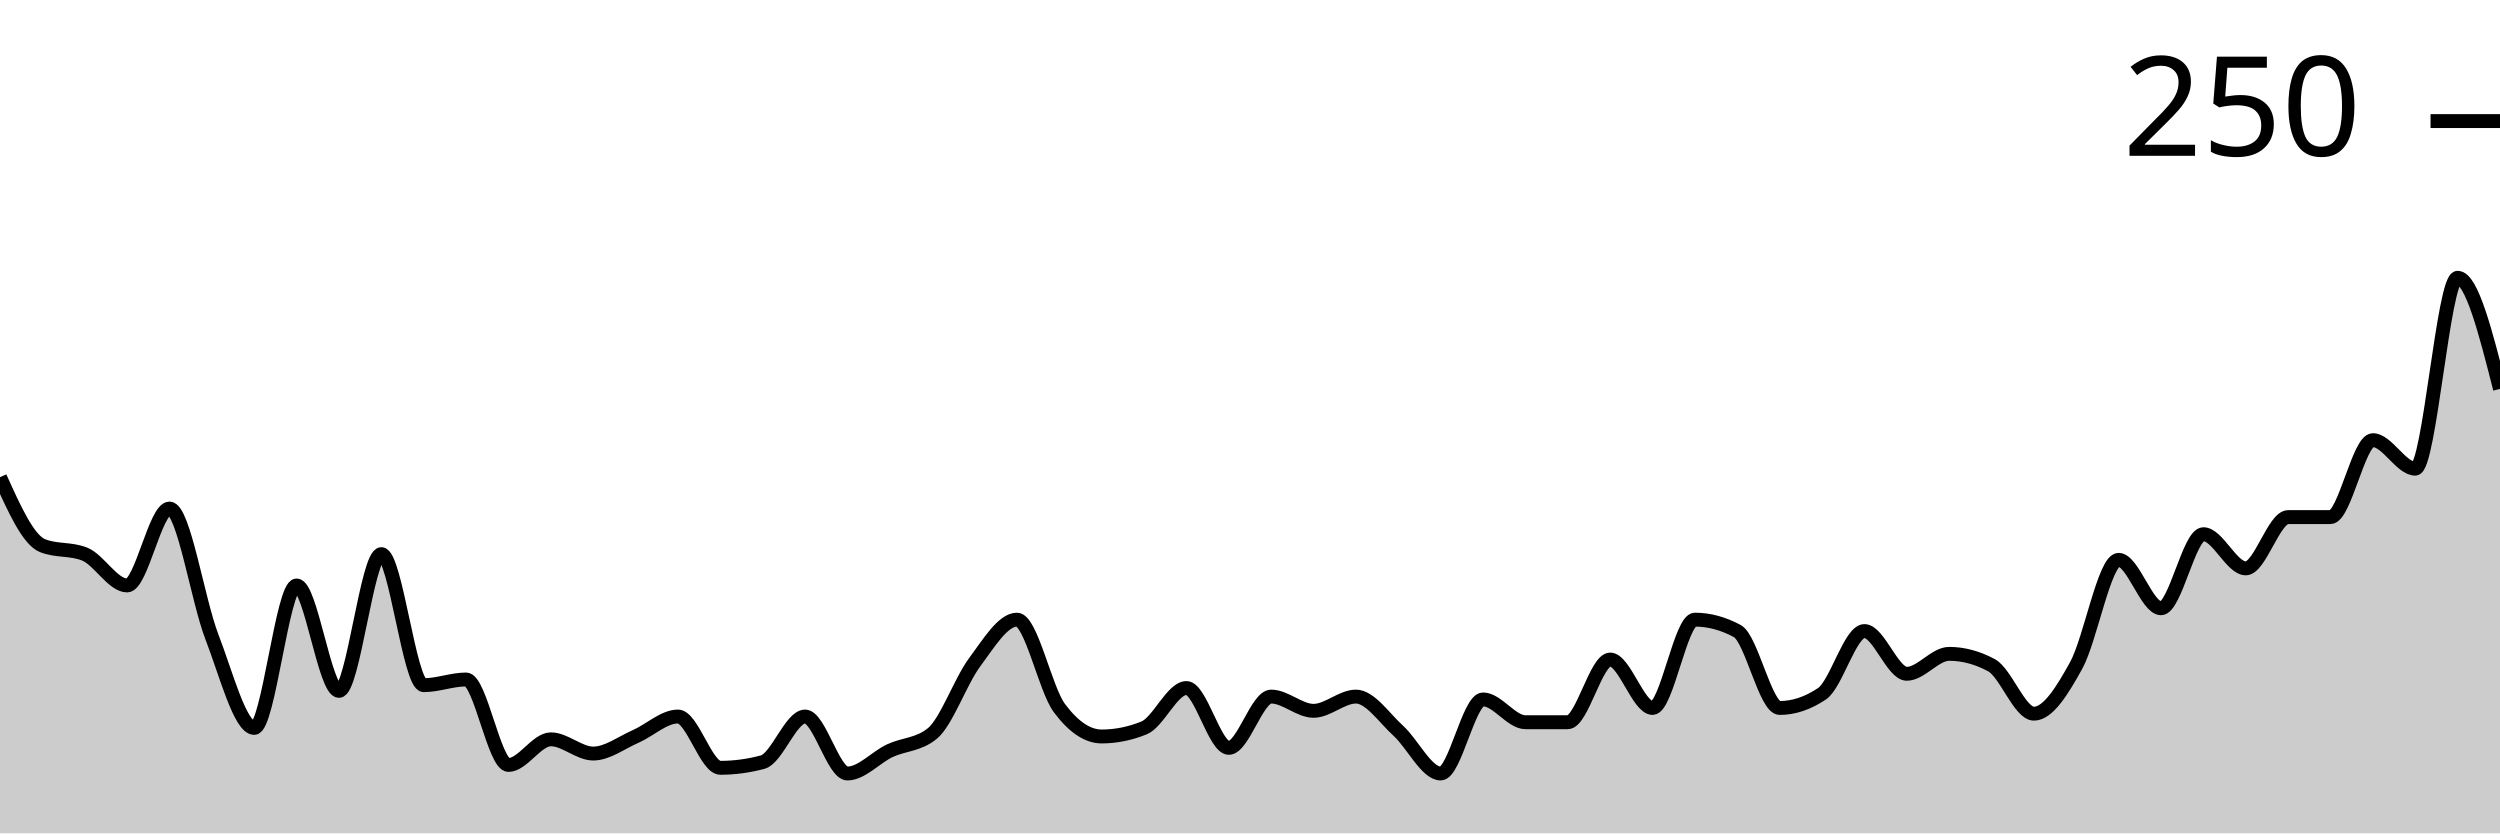
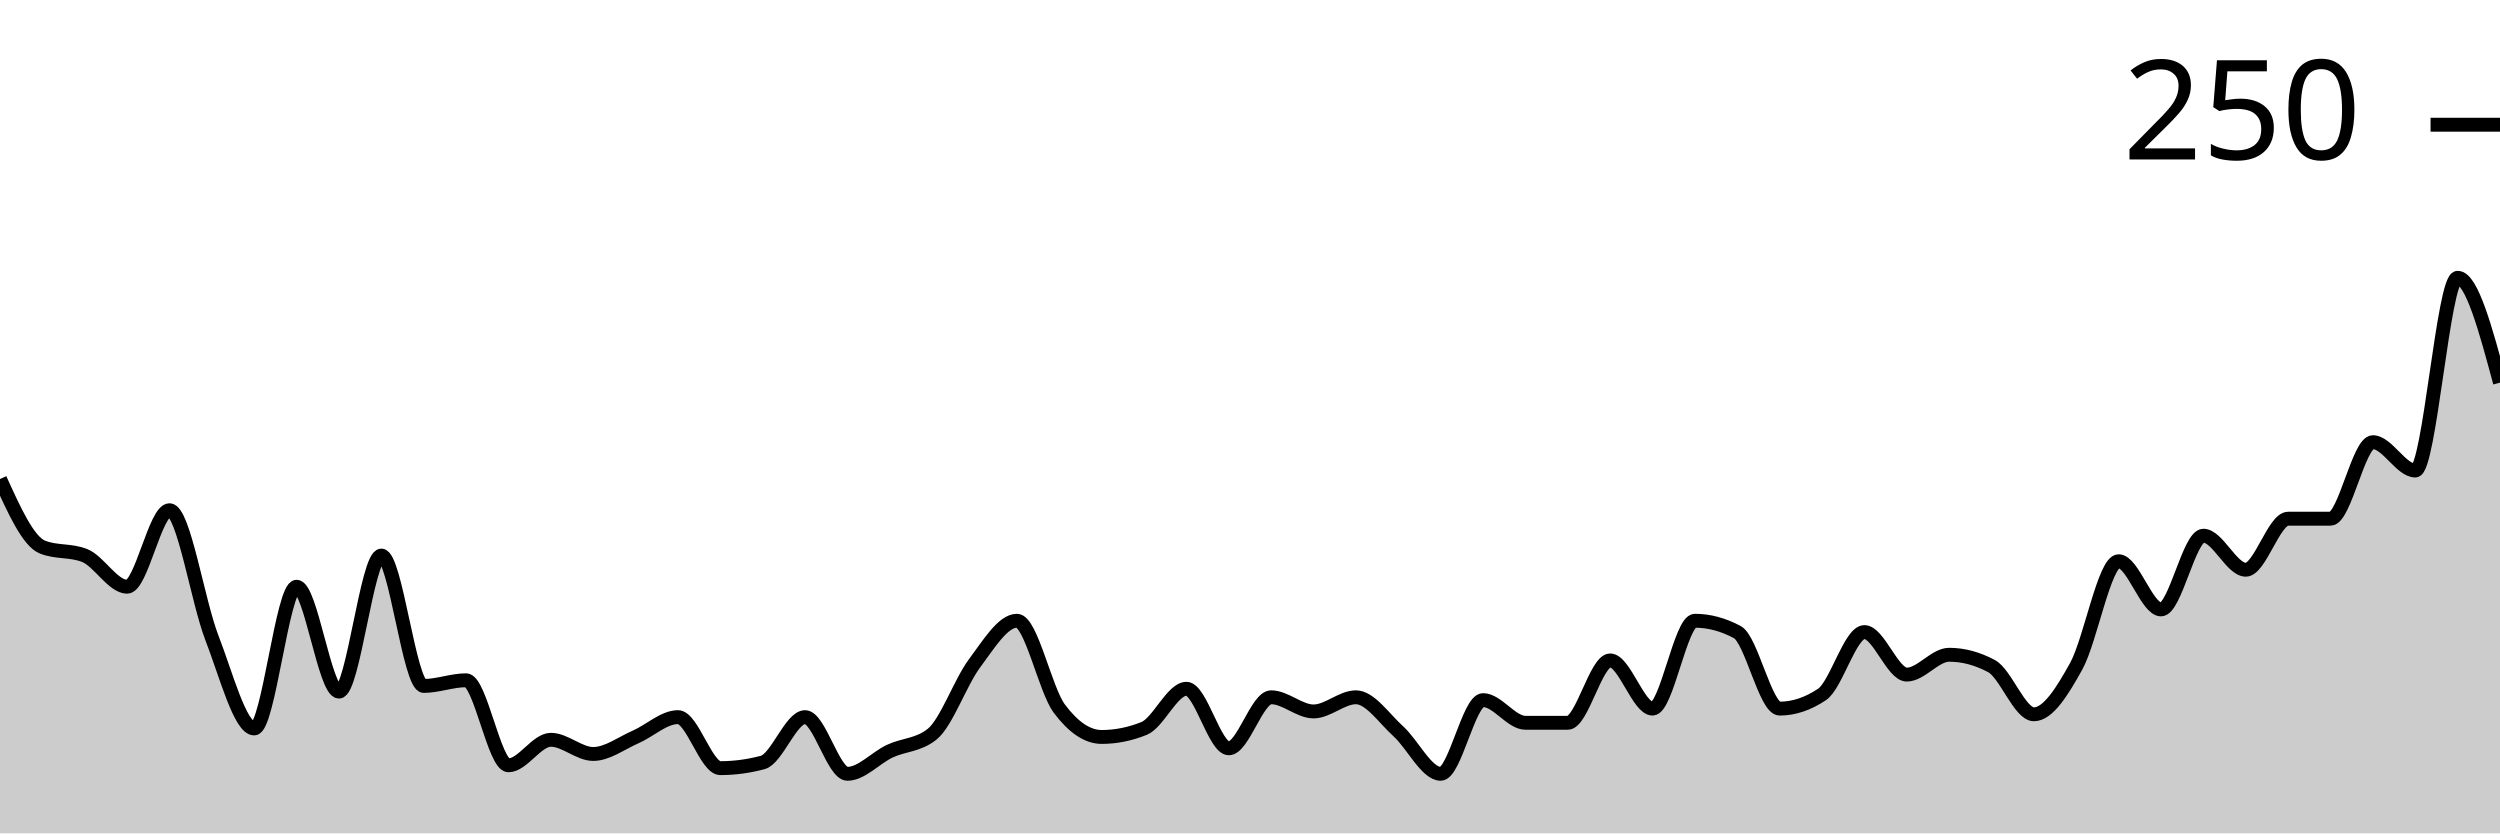
<svg xmlns="http://www.w3.org/2000/svg" viewBox="0 0 180 60">
  <g transform="translate(0,20)">
-     <path class="area" fill="rgba(0, 0, 0, 0.2)" d="M0,14.359C1.017,16.615,2.034,18.872,3.051,19.282C4.068,19.692,5.085,19.487,6.102,19.897C7.119,20.308,8.136,22.154,9.153,22.154C10.169,22.154,11.186,16.615,12.203,16.615C13.22,16.615,14.237,23.214,15.254,25.846C16.271,28.479,17.288,32.41,18.305,32.41C19.322,32.41,20.339,22.154,21.356,22.154C22.373,22.154,23.39,29.744,24.407,29.744C25.424,29.744,26.441,19.897,27.458,19.897C28.475,19.897,29.492,29.333,30.508,29.333C31.525,29.333,32.542,28.923,33.559,28.923C34.576,28.923,35.593,35.077,36.61,35.077C37.627,35.077,38.644,33.231,39.661,33.231C40.678,33.231,41.695,34.256,42.712,34.256C43.729,34.256,44.746,33.47,45.763,33.026C46.78,32.581,47.797,31.59,48.814,31.59C49.831,31.59,50.847,35.282,51.864,35.282C52.881,35.282,53.898,35.145,54.915,34.872C55.932,34.598,56.949,31.59,57.966,31.59C58.983,31.59,60,35.692,61.017,35.692C62.034,35.692,63.051,34.53,64.068,34.051C65.085,33.573,66.102,33.641,67.119,32.821C68.136,32,69.153,29.06,70.169,27.692C71.186,26.325,72.203,24.615,73.22,24.615C74.237,24.615,75.254,29.607,76.271,30.974C77.288,32.342,78.305,33.026,79.322,33.026C80.339,33.026,81.356,32.821,82.373,32.41C83.39,32,84.407,29.538,85.424,29.538C86.441,29.538,87.458,33.846,88.475,33.846C89.492,33.846,90.508,30.154,91.525,30.154C92.542,30.154,93.559,31.179,94.576,31.179C95.593,31.179,96.61,30.154,97.627,30.154C98.644,30.154,99.661,31.692,100.678,32.615C101.695,33.538,102.712,35.692,103.729,35.692C104.746,35.692,105.763,30.359,106.78,30.359C107.797,30.359,108.814,32,109.831,32C110.847,32,111.864,32,112.881,32C113.898,32,114.915,27.487,115.932,27.487C116.949,27.487,117.966,30.974,118.983,30.974C120,30.974,121.017,24.615,122.034,24.615C123.051,24.615,124.068,24.889,125.085,25.436C126.102,25.983,127.119,30.974,128.136,30.974C129.153,30.974,130.169,30.632,131.186,29.949C132.203,29.265,133.22,25.436,134.237,25.436C135.254,25.436,136.271,28.513,137.288,28.513C138.305,28.513,139.322,27.077,140.339,27.077C141.356,27.077,142.373,27.35,143.39,27.897C144.407,28.444,145.424,31.385,146.441,31.385C147.458,31.385,148.475,29.744,149.492,27.897C150.508,26.051,151.525,20.308,152.542,20.308C153.559,20.308,154.576,23.795,155.593,23.795C156.61,23.795,157.627,18.462,158.644,18.462C159.661,18.462,160.678,20.923,161.695,20.923C162.712,20.923,163.729,17.231,164.746,17.231C165.763,17.231,166.78,17.231,167.797,17.231C168.814,17.231,169.831,11.692,170.847,11.692C171.864,11.692,172.881,13.744,173.898,13.744C174.915,13.744,175.932,0,176.949,0C177.966,0,178.983,4,180,8L180,40C178.983,40,177.966,40,176.949,40C175.932,40,174.915,40,173.898,40C172.881,40,171.864,40,170.847,40C169.831,40,168.814,40,167.797,40C166.78,40,165.763,40,164.746,40C163.729,40,162.712,40,161.695,40C160.678,40,159.661,40,158.644,40C157.627,40,156.61,40,155.593,40C154.576,40,153.559,40,152.542,40C151.525,40,150.508,40,149.492,40C148.475,40,147.458,40,146.441,40C145.424,40,144.407,40,143.39,40C142.373,40,141.356,40,140.339,40C139.322,40,138.305,40,137.288,40C136.271,40,135.254,40,134.237,40C133.22,40,132.203,40,131.186,40C130.169,40,129.153,40,128.136,40C127.119,40,126.102,40,125.085,40C124.068,40,123.051,40,122.034,40C121.017,40,120,40,118.983,40C117.966,40,116.949,40,115.932,40C114.915,40,113.898,40,112.881,40C111.864,40,110.847,40,109.831,40C108.814,40,107.797,40,106.78,40C105.763,40,104.746,40,103.729,40C102.712,40,101.695,40,100.678,40C99.661,40,98.644,40,97.627,40C96.61,40,95.593,40,94.576,40C93.559,40,92.542,40,91.525,40C90.508,40,89.492,40,88.475,40C87.458,40,86.441,40,85.424,40C84.407,40,83.39,40,82.373,40C81.356,40,80.339,40,79.322,40C78.305,40,77.288,40,76.271,40C75.254,40,74.237,40,73.22,40C72.203,40,71.186,40,70.169,40C69.153,40,68.136,40,67.119,40C66.102,40,65.085,40,64.068,40C63.051,40,62.034,40,61.017,40C60,40,58.983,40,57.966,40C56.949,40,55.932,40,54.915,40C53.898,40,52.881,40,51.864,40C50.847,40,49.831,40,48.814,40C47.797,40,46.78,40,45.763,40C44.746,40,43.729,40,42.712,40C41.695,40,40.678,40,39.661,40C38.644,40,37.627,40,36.61,40C35.593,40,34.576,40,33.559,40C32.542,40,31.525,40,30.508,40C29.492,40,28.475,40,27.458,40C26.441,40,25.424,40,24.407,40C23.39,40,22.373,40,21.356,40C20.339,40,19.322,40,18.305,40C17.288,40,16.271,40,15.254,40C14.237,40,13.22,40,12.203,40C11.186,40,10.169,40,9.153,40C8.136,40,7.119,40,6.102,40C5.085,40,4.068,40,3.051,40C2.034,40,1.017,40,0,40Z" />
-     <path class="line" stroke="black" fill="none" d="M0,14.359C1.017,16.615,2.034,18.872,3.051,19.282C4.068,19.692,5.085,19.487,6.102,19.897C7.119,20.308,8.136,22.154,9.153,22.154C10.169,22.154,11.186,16.615,12.203,16.615C13.22,16.615,14.237,23.214,15.254,25.846C16.271,28.479,17.288,32.41,18.305,32.41C19.322,32.41,20.339,22.154,21.356,22.154C22.373,22.154,23.39,29.744,24.407,29.744C25.424,29.744,26.441,19.897,27.458,19.897C28.475,19.897,29.492,29.333,30.508,29.333C31.525,29.333,32.542,28.923,33.559,28.923C34.576,28.923,35.593,35.077,36.61,35.077C37.627,35.077,38.644,33.231,39.661,33.231C40.678,33.231,41.695,34.256,42.712,34.256C43.729,34.256,44.746,33.47,45.763,33.026C46.78,32.581,47.797,31.59,48.814,31.59C49.831,31.59,50.847,35.282,51.864,35.282C52.881,35.282,53.898,35.145,54.915,34.872C55.932,34.598,56.949,31.59,57.966,31.59C58.983,31.59,60,35.692,61.017,35.692C62.034,35.692,63.051,34.53,64.068,34.051C65.085,33.573,66.102,33.641,67.119,32.821C68.136,32,69.153,29.06,70.169,27.692C71.186,26.325,72.203,24.615,73.22,24.615C74.237,24.615,75.254,29.607,76.271,30.974C77.288,32.342,78.305,33.026,79.322,33.026C80.339,33.026,81.356,32.821,82.373,32.41C83.39,32,84.407,29.538,85.424,29.538C86.441,29.538,87.458,33.846,88.475,33.846C89.492,33.846,90.508,30.154,91.525,30.154C92.542,30.154,93.559,31.179,94.576,31.179C95.593,31.179,96.61,30.154,97.627,30.154C98.644,30.154,99.661,31.692,100.678,32.615C101.695,33.538,102.712,35.692,103.729,35.692C104.746,35.692,105.763,30.359,106.78,30.359C107.797,30.359,108.814,32,109.831,32C110.847,32,111.864,32,112.881,32C113.898,32,114.915,27.487,115.932,27.487C116.949,27.487,117.966,30.974,118.983,30.974C120,30.974,121.017,24.615,122.034,24.615C123.051,24.615,124.068,24.889,125.085,25.436C126.102,25.983,127.119,30.974,128.136,30.974C129.153,30.974,130.169,30.632,131.186,29.949C132.203,29.265,133.22,25.436,134.237,25.436C135.254,25.436,136.271,28.513,137.288,28.513C138.305,28.513,139.322,27.077,140.339,27.077C141.356,27.077,142.373,27.35,143.39,27.897C144.407,28.444,145.424,31.385,146.441,31.385C147.458,31.385,148.475,29.744,149.492,27.897C150.508,26.051,151.525,20.308,152.542,20.308C153.559,20.308,154.576,23.795,155.593,23.795C156.61,23.795,157.627,18.462,158.644,18.462C159.661,18.462,160.678,20.923,161.695,20.923C162.712,20.923,163.729,17.231,164.746,17.231C165.763,17.231,166.78,17.231,167.797,17.231C168.814,17.231,169.831,11.692,170.847,11.692C171.864,11.692,172.881,13.744,173.898,13.744C174.915,13.744,175.932,0,176.949,0C177.966,0,178.983,4,180,8" />
-     <path class="axis-ceiling" stroke-width="1" stroke="black" fill="none" d="M175,-11.282L180,-11.282" />
-     <text class="axis-ceiling-label" font-family="sans-serif" text-anchor="end" font-size="10px" x="170" y="-8.782">250</text>
+     <path class="area" fill="rgba(0, 0, 0, 0.2)" d="M0,14.49C1.017,16.735,2.034,18.98,3.051,19.388C4.068,19.796,5.085,19.592,6.102,20C7.119,20.408,8.136,22.245,9.153,22.245C10.169,22.245,11.186,16.735,12.203,16.735C13.22,16.735,14.237,23.299,15.254,25.918C16.271,28.537,17.288,32.449,18.305,32.449C19.322,32.449,20.339,22.245,21.356,22.245C22.373,22.245,23.39,29.796,24.407,29.796C25.424,29.796,26.441,20,27.458,20C28.475,20,29.492,29.388,30.508,29.388C31.525,29.388,32.542,28.98,33.559,28.98C34.576,28.98,35.593,35.102,36.61,35.102C37.627,35.102,38.644,33.265,39.661,33.265C40.678,33.265,41.695,34.286,42.712,34.286C43.729,34.286,44.746,33.503,45.763,33.061C46.78,32.619,47.797,31.633,48.814,31.633C49.831,31.633,50.847,35.306,51.864,35.306C52.881,35.306,53.898,35.17,54.915,34.898C55.932,34.626,56.949,31.633,57.966,31.633C58.983,31.633,60,35.714,61.017,35.714C62.034,35.714,63.051,34.558,64.068,34.082C65.085,33.605,66.102,33.673,67.119,32.857C68.136,32.041,69.153,29.116,70.169,27.755C71.186,26.395,72.203,24.694,73.22,24.694C74.237,24.694,75.254,29.66,76.271,31.02C77.288,32.381,78.305,33.061,79.322,33.061C80.339,33.061,81.356,32.857,82.373,32.449C83.39,32.041,84.407,29.592,85.424,29.592C86.441,29.592,87.458,33.878,88.475,33.878C89.492,33.878,90.508,30.204,91.525,30.204C92.542,30.204,93.559,31.224,94.576,31.224C95.593,31.224,96.61,30.204,97.627,30.204C98.644,30.204,99.661,31.735,100.678,32.653C101.695,33.571,102.712,35.714,103.729,35.714C104.746,35.714,105.763,30.408,106.78,30.408C107.797,30.408,108.814,32.041,109.831,32.041C110.847,32.041,111.864,32.041,112.881,32.041C113.898,32.041,114.915,27.551,115.932,27.551C116.949,27.551,117.966,31.02,118.983,31.02C120,31.02,121.017,24.694,122.034,24.694C123.051,24.694,124.068,24.966,125.085,25.51C126.102,26.054,127.119,31.02,128.136,31.02C129.153,31.02,130.169,30.68,131.186,30C132.203,29.32,133.22,25.51,134.237,25.51C135.254,25.51,136.271,28.571,137.288,28.571C138.305,28.571,139.322,27.143,140.339,27.143C141.356,27.143,142.373,27.415,143.39,27.959C144.407,28.503,145.424,31.429,146.441,31.429C147.458,31.429,148.475,29.796,149.492,27.959C150.508,26.122,151.525,20.408,152.542,20.408C153.559,20.408,154.576,23.878,155.593,23.878C156.61,23.878,157.627,18.571,158.644,18.571C159.661,18.571,160.678,21.02,161.695,21.02C162.712,21.02,163.729,17.347,164.746,17.347C165.763,17.347,166.78,17.347,167.797,17.347C168.814,17.347,169.831,11.837,170.847,11.837C171.864,11.837,172.881,13.878,173.898,13.878C174.915,13.878,175.932,0,176.949,0C177.966,0,178.983,3.776,180,7.551L180,40C178.983,40,177.966,40,176.949,40C175.932,40,174.915,40,173.898,40C172.881,40,171.864,40,170.847,40C169.831,40,168.814,40,167.797,40C166.78,40,165.763,40,164.746,40C163.729,40,162.712,40,161.695,40C160.678,40,159.661,40,158.644,40C157.627,40,156.61,40,155.593,40C154.576,40,153.559,40,152.542,40C151.525,40,150.508,40,149.492,40C148.475,40,147.458,40,146.441,40C145.424,40,144.407,40,143.39,40C142.373,40,141.356,40,140.339,40C139.322,40,138.305,40,137.288,40C136.271,40,135.254,40,134.237,40C133.22,40,132.203,40,131.186,40C130.169,40,129.153,40,128.136,40C127.119,40,126.102,40,125.085,40C124.068,40,123.051,40,122.034,40C121.017,40,120,40,118.983,40C117.966,40,116.949,40,115.932,40C114.915,40,113.898,40,112.881,40C111.864,40,110.847,40,109.831,40C108.814,40,107.797,40,106.78,40C105.763,40,104.746,40,103.729,40C102.712,40,101.695,40,100.678,40C99.661,40,98.644,40,97.627,40C96.61,40,95.593,40,94.576,40C93.559,40,92.542,40,91.525,40C90.508,40,89.492,40,88.475,40C87.458,40,86.441,40,85.424,40C84.407,40,83.39,40,82.373,40C81.356,40,80.339,40,79.322,40C78.305,40,77.288,40,76.271,40C75.254,40,74.237,40,73.22,40C72.203,40,71.186,40,70.169,40C69.153,40,68.136,40,67.119,40C66.102,40,65.085,40,64.068,40C63.051,40,62.034,40,61.017,40C60,40,58.983,40,57.966,40C56.949,40,55.932,40,54.915,40C53.898,40,52.881,40,51.864,40C50.847,40,49.831,40,48.814,40C47.797,40,46.78,40,45.763,40C44.746,40,43.729,40,42.712,40C41.695,40,40.678,40,39.661,40C38.644,40,37.627,40,36.61,40C35.593,40,34.576,40,33.559,40C32.542,40,31.525,40,30.508,40C29.492,40,28.475,40,27.458,40C26.441,40,25.424,40,24.407,40C23.39,40,22.373,40,21.356,40C20.339,40,19.322,40,18.305,40C17.288,40,16.271,40,15.254,40C14.237,40,13.22,40,12.203,40C11.186,40,10.169,40,9.153,40C8.136,40,7.119,40,6.102,40C5.085,40,4.068,40,3.051,40C2.034,40,1.017,40,0,40Z" />
+     <path class="line" stroke="black" fill="none" d="M0,14.49C1.017,16.735,2.034,18.98,3.051,19.388C4.068,19.796,5.085,19.592,6.102,20C7.119,20.408,8.136,22.245,9.153,22.245C10.169,22.245,11.186,16.735,12.203,16.735C13.22,16.735,14.237,23.299,15.254,25.918C16.271,28.537,17.288,32.449,18.305,32.449C19.322,32.449,20.339,22.245,21.356,22.245C22.373,22.245,23.39,29.796,24.407,29.796C25.424,29.796,26.441,20,27.458,20C28.475,20,29.492,29.388,30.508,29.388C31.525,29.388,32.542,28.98,33.559,28.98C34.576,28.98,35.593,35.102,36.61,35.102C37.627,35.102,38.644,33.265,39.661,33.265C40.678,33.265,41.695,34.286,42.712,34.286C43.729,34.286,44.746,33.503,45.763,33.061C46.78,32.619,47.797,31.633,48.814,31.633C49.831,31.633,50.847,35.306,51.864,35.306C52.881,35.306,53.898,35.17,54.915,34.898C55.932,34.626,56.949,31.633,57.966,31.633C58.983,31.633,60,35.714,61.017,35.714C62.034,35.714,63.051,34.558,64.068,34.082C65.085,33.605,66.102,33.673,67.119,32.857C68.136,32.041,69.153,29.116,70.169,27.755C71.186,26.395,72.203,24.694,73.22,24.694C74.237,24.694,75.254,29.66,76.271,31.02C77.288,32.381,78.305,33.061,79.322,33.061C80.339,33.061,81.356,32.857,82.373,32.449C83.39,32.041,84.407,29.592,85.424,29.592C86.441,29.592,87.458,33.878,88.475,33.878C89.492,33.878,90.508,30.204,91.525,30.204C92.542,30.204,93.559,31.224,94.576,31.224C95.593,31.224,96.61,30.204,97.627,30.204C98.644,30.204,99.661,31.735,100.678,32.653C101.695,33.571,102.712,35.714,103.729,35.714C104.746,35.714,105.763,30.408,106.78,30.408C107.797,30.408,108.814,32.041,109.831,32.041C110.847,32.041,111.864,32.041,112.881,32.041C113.898,32.041,114.915,27.551,115.932,27.551C116.949,27.551,117.966,31.02,118.983,31.02C120,31.02,121.017,24.694,122.034,24.694C123.051,24.694,124.068,24.966,125.085,25.51C126.102,26.054,127.119,31.02,128.136,31.02C129.153,31.02,130.169,30.68,131.186,30C132.203,29.32,133.22,25.51,134.237,25.51C135.254,25.51,136.271,28.571,137.288,28.571C138.305,28.571,139.322,27.143,140.339,27.143C141.356,27.143,142.373,27.415,143.39,27.959C144.407,28.503,145.424,31.429,146.441,31.429C147.458,31.429,148.475,29.796,149.492,27.959C150.508,26.122,151.525,20.408,152.542,20.408C153.559,20.408,154.576,23.878,155.593,23.878C156.61,23.878,157.627,18.571,158.644,18.571C159.661,18.571,160.678,21.02,161.695,21.02C162.712,21.02,163.729,17.347,164.746,17.347C165.763,17.347,166.78,17.347,167.797,17.347C168.814,17.347,169.831,11.837,170.847,11.837C171.864,11.837,172.881,13.878,173.898,13.878C174.915,13.878,175.932,0,176.949,0C177.966,0,178.983,3.776,180,7.551" />
+     <path class="axis-ceiling" stroke-width="1" stroke="black" fill="none" d="M175,-11.02L180,-11.02" />
+     <text class="axis-ceiling-label" font-family="sans-serif" text-anchor="end" font-size="10px" x="170" y="-8.52">250</text>
  </g>
</svg>
